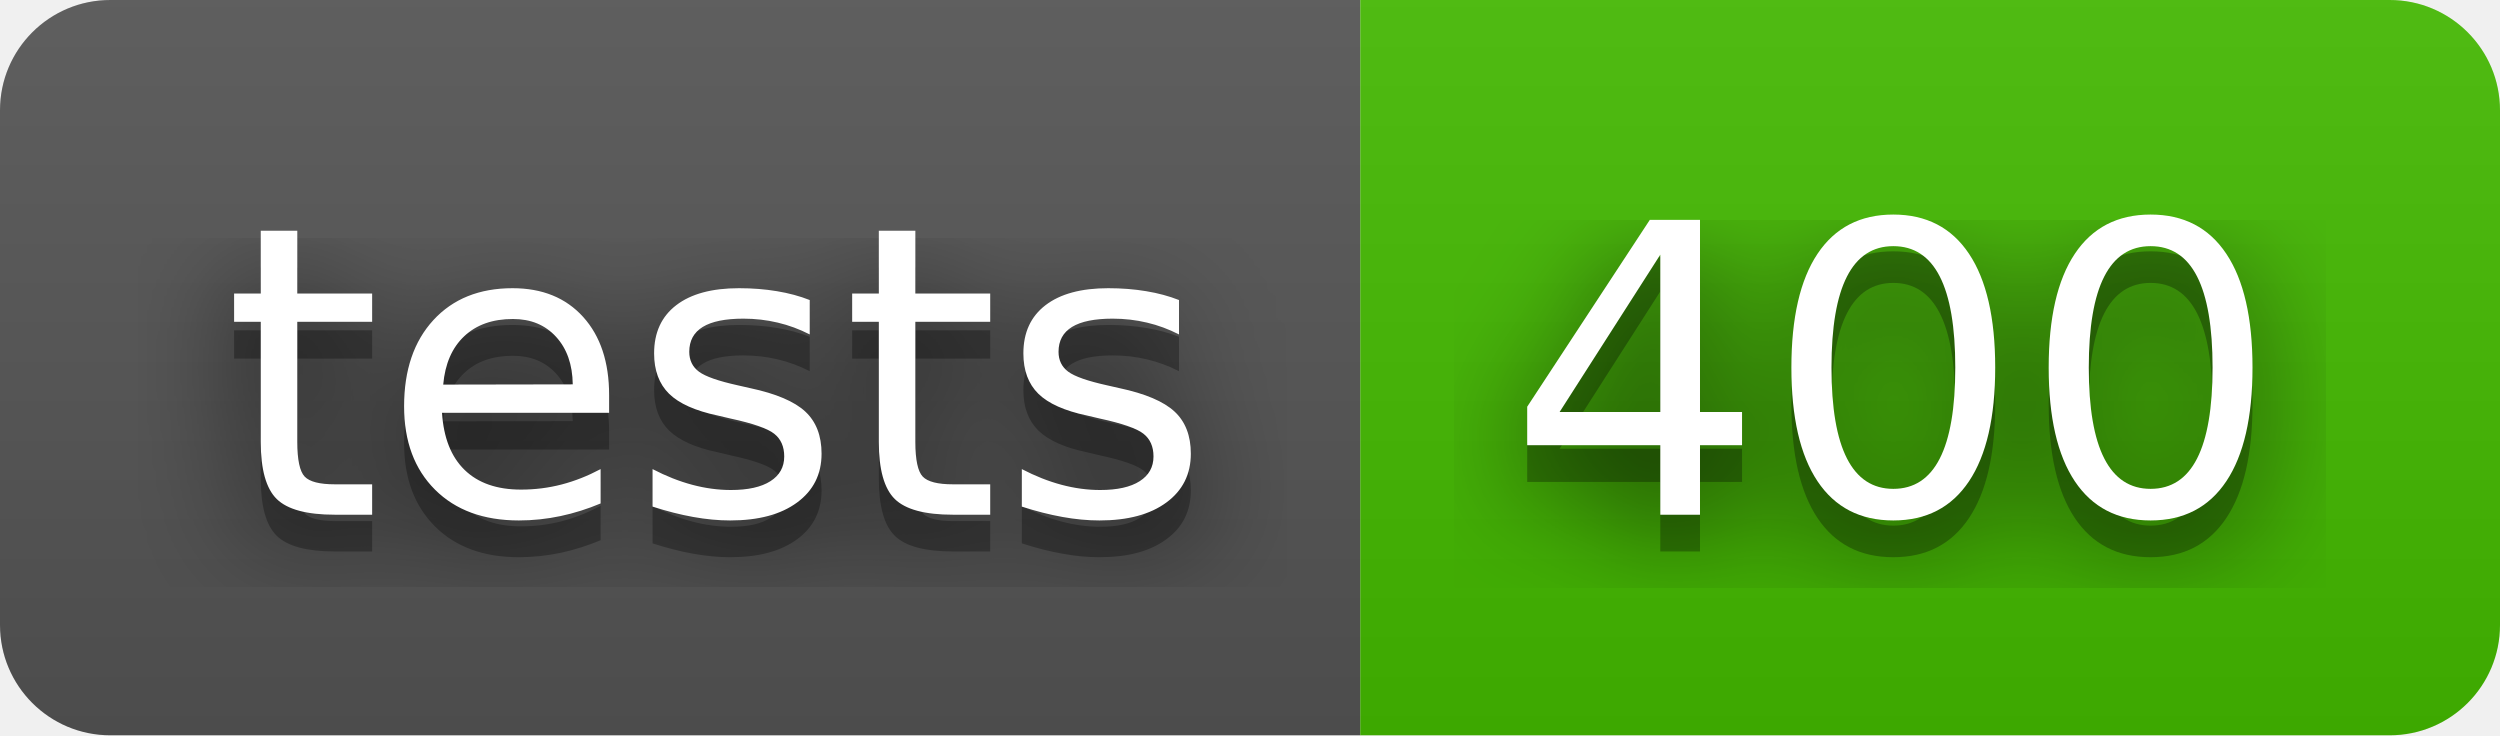
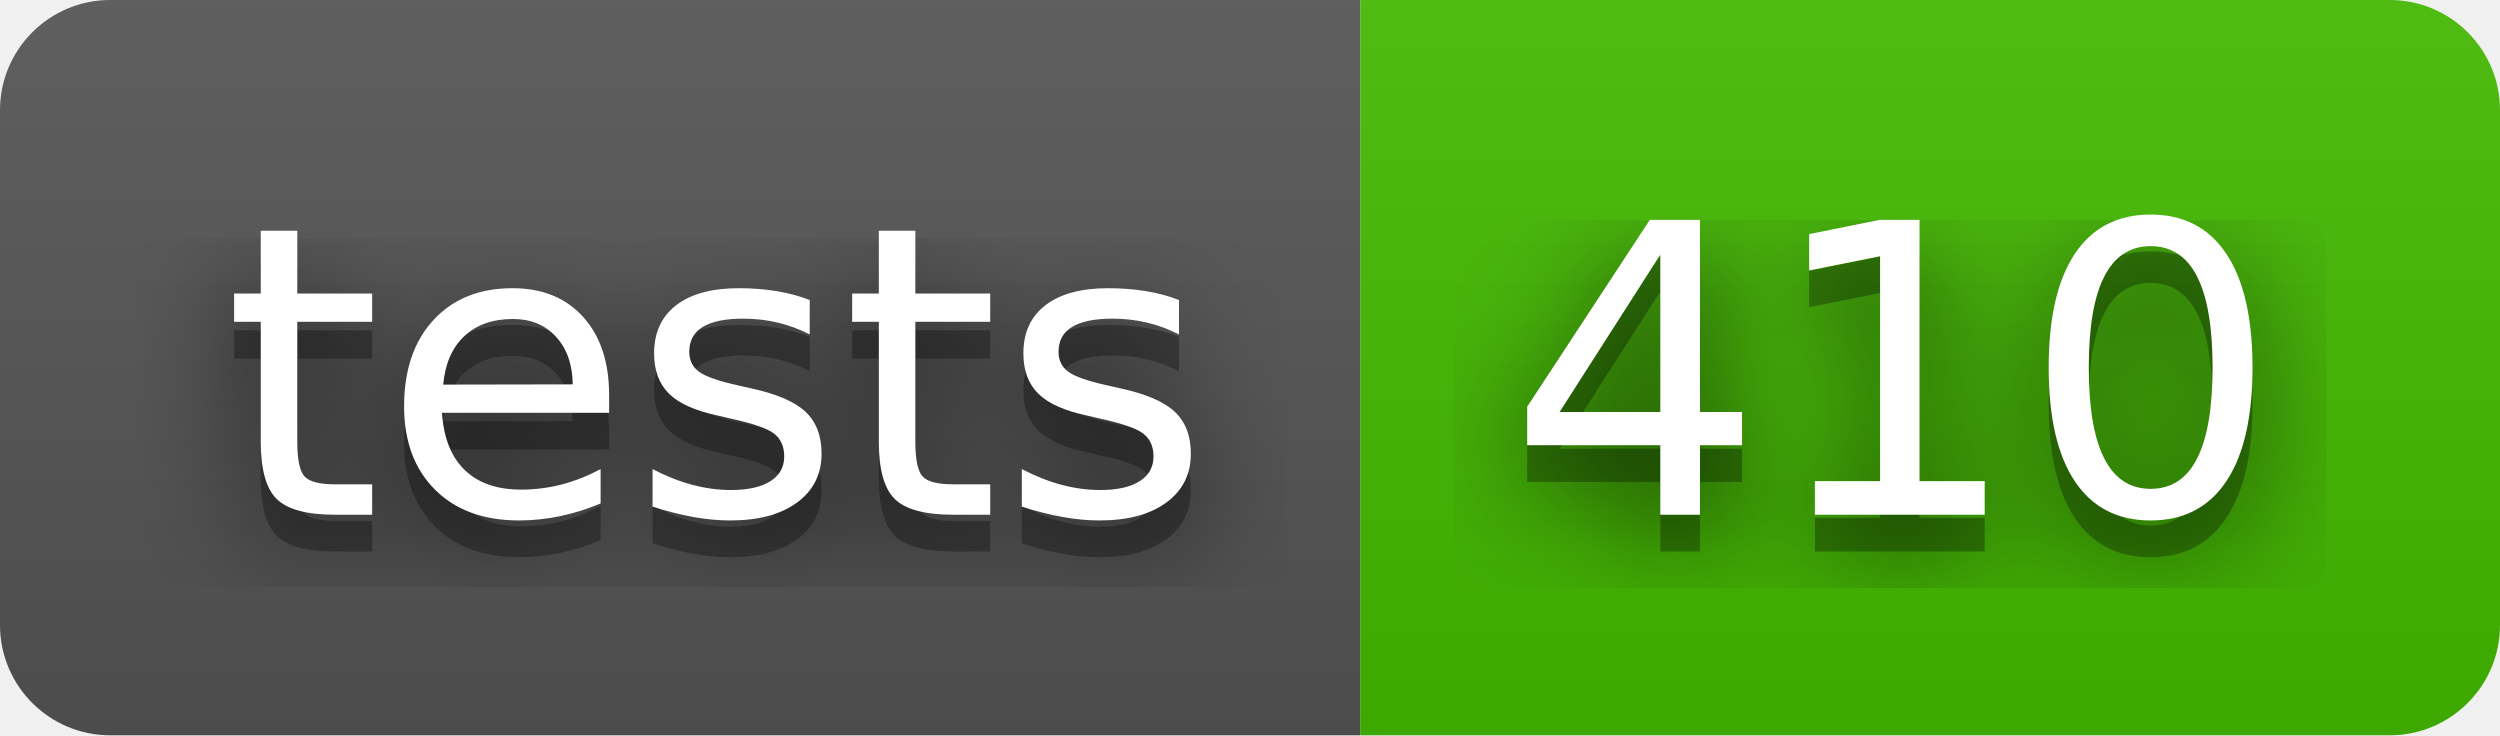
- <svg xmlns="http://www.w3.org/2000/svg" width="68" height="20" role="img" aria-label="tests: 400">
+ <svg xmlns="http://www.w3.org/2000/svg" width="68" height="20" role="img" aria-label="tests: 410">
  <filter id="blur">
    <feGaussianBlur stdDeviation="16" />
  </filter>
  <linearGradient id="s" x2="0" y2="100%">
    <stop offset="0" stop-color="#bbb" stop-opacity=".1" />
    <stop offset="1" stop-opacity=".1" />
  </linearGradient>
  <clipPath id="r">
    <rect width="68" height="20" rx="3" />
  </clipPath>
  <g clip-path="url(#r)">
    <rect width="37" height="20" fill="#555" />
    <rect x="37" width="31" height="20" fill="#4b0" />
    <rect width="68" height="20" fill="url(#s)" />
  </g>
  <g fill="#fff" text-anchor="middle" font-family="Verdana,Geneva,DejaVu Sans,sans-serif" text-rendering="geometricPrecision" font-size="110">
    <g transform="scale(.1)">
      <g aria-hidden="true" fill="#010101">
        <text x="195" y="150" fill-opacity=".8" filter="url(#blur)" textLength="270">tests</text>
        <text x="195" y="150" fill-opacity=".3" textLength="270">tests</text>
      </g>
      <text x="195" y="140" textLength="270">tests</text>
    </g>
    <g transform="scale(.1)">
      <g aria-hidden="true" fill="#010101">
-         <text x="515" y="150" fill-opacity=".8" filter="url(#blur)" textLength="210">400</text>
-         <text x="515" y="150" fill-opacity=".3" textLength="210">400</text>
+         <text x="515" y="150" fill-opacity=".8" filter="url(#blur)" textLength="210">410</text>
+         <text x="515" y="150" fill-opacity=".3" textLength="210">410</text>
      </g>
-       <text x="515" y="140" textLength="210">400</text>
+       <text x="515" y="140" textLength="210">410</text>
    </g>
  </g>
</svg>
